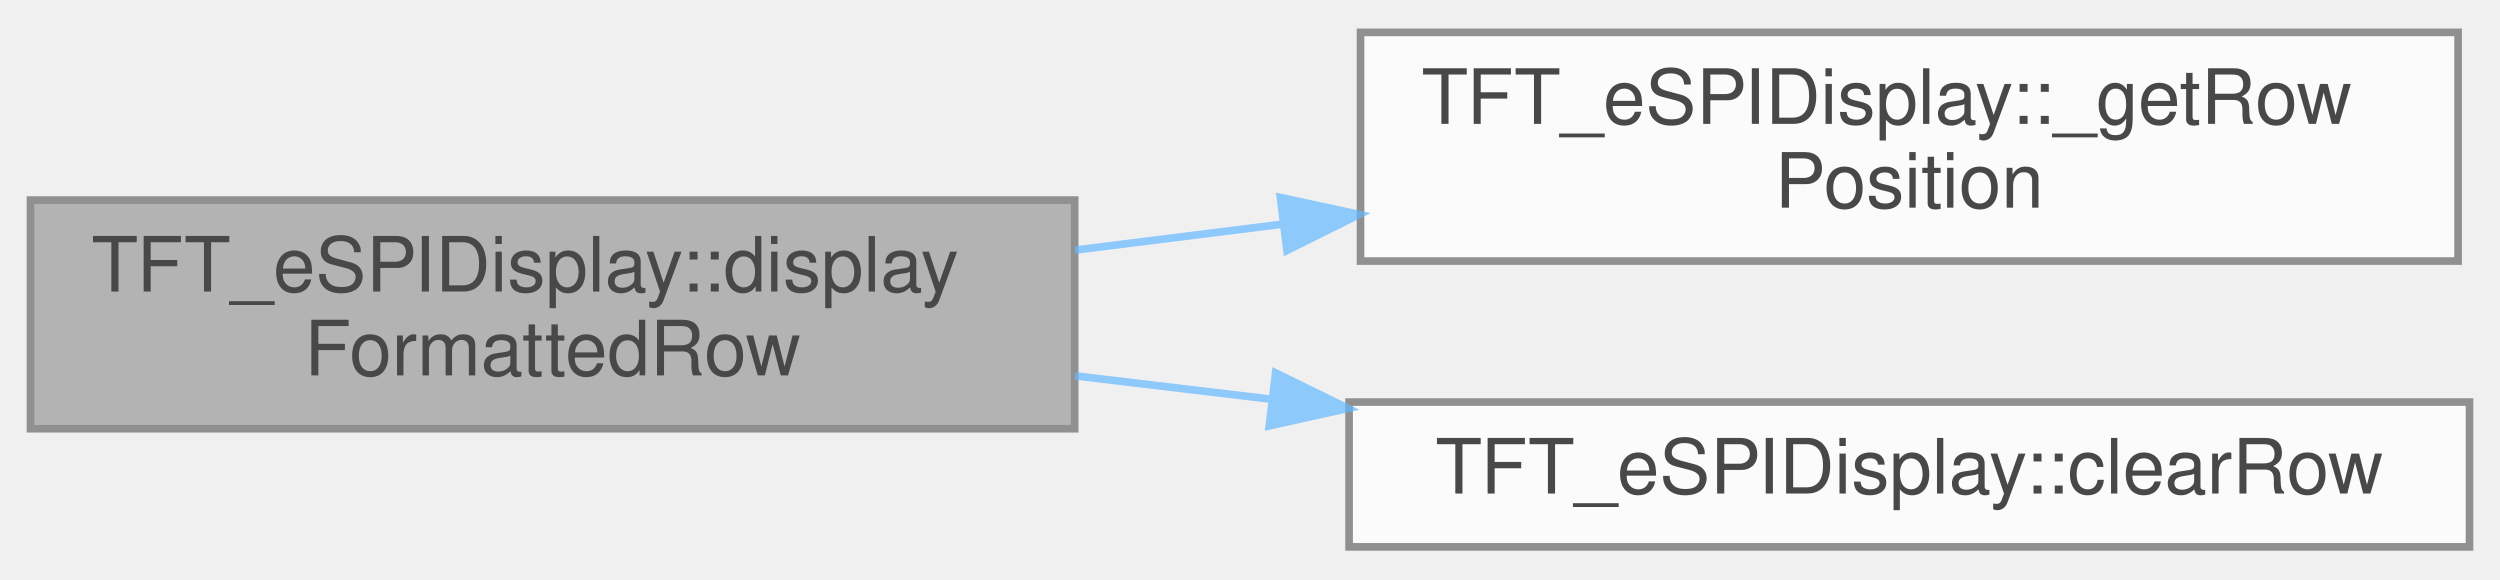
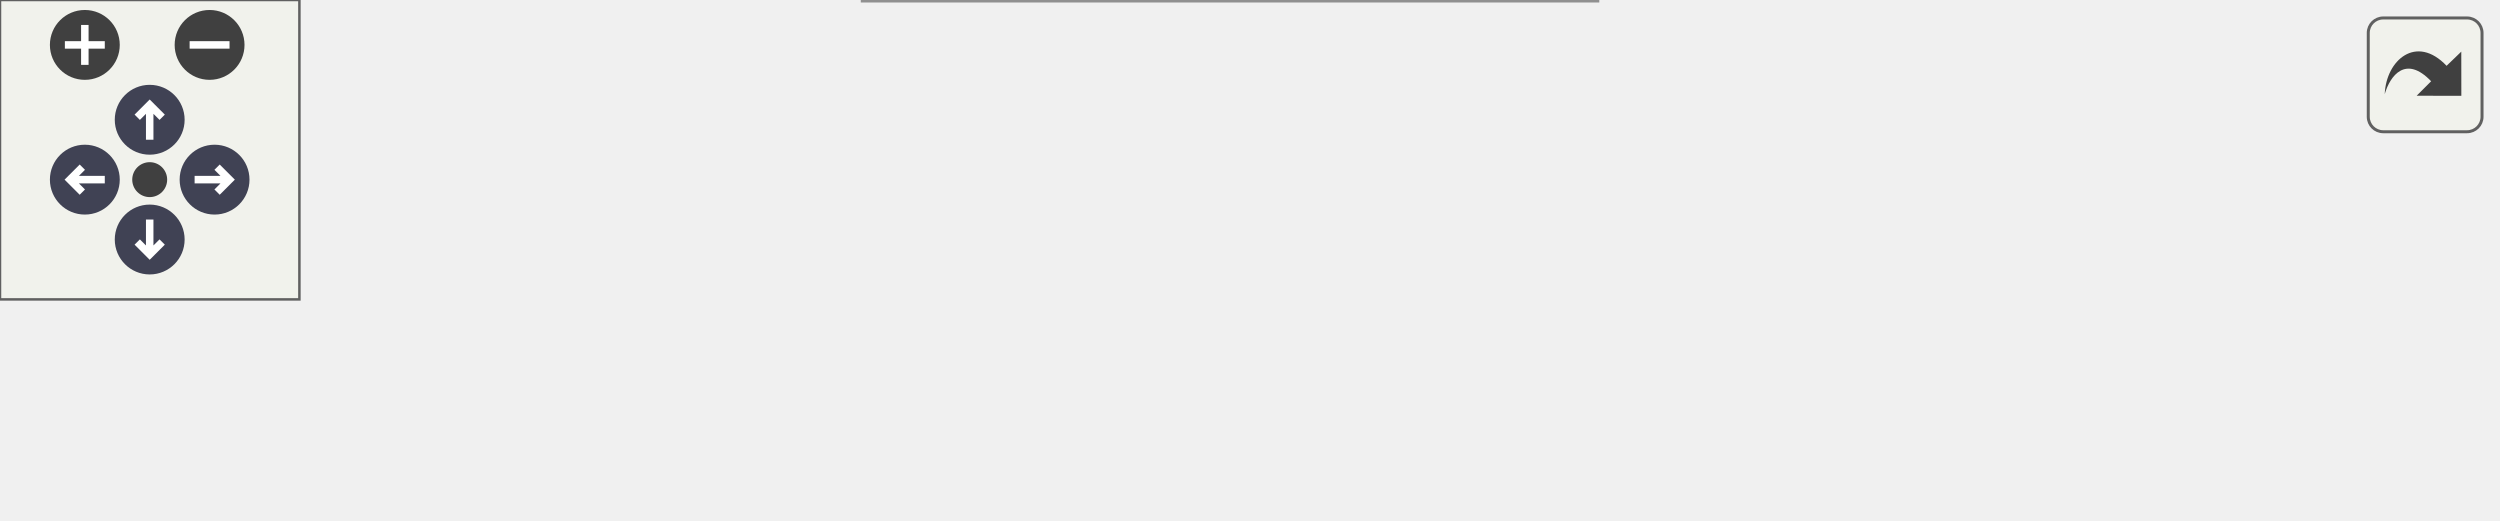
- <svg xmlns="http://www.w3.org/2000/svg" xmlns:xlink="http://www.w3.org/1999/xlink" width="328pt" height="76pt" viewBox="0.00 0.00 328.00 75.50">
-   <svg id="main" version="1.1" xml:space="preserve">
-     <style type="text/css">
+ <svg xmlns="http://www.w3.org/2000/svg" xmlns:xlink="http://www.w3.org/1999/xlink" id="main" version="1.1" xml:space="preserve">
+   <style type="text/css">
.node, .edge {opacity: 0.7;}
.node.selected, .edge.selected {opacity: 1;}
.edge:hover path { stroke: red; }
.edge:hover polygon { stroke: red; fill: red; }
</style>
-     <svg id="graph" class="graph">
-       <g id="graph0" class="graph" transform="scale(1 1) rotate(0) translate(4 71.5)">
-         <g id="Node000001" class="node">
-           <g id="a_Node000001">
-             <a xlink:title="Display a row using formatting modifiers.">
-               <polygon fill="#999999" stroke="#666666" points="137,-45.5 0,-45.5 0,-15.5 137,-15.5 137,-45.5" />
-               <text text-anchor="start" x="8" y="-33.5" font-family="Helvetica,sans-Serif" font-size="10.00">TFT_eSPIDisplay::display</text>
-               <text text-anchor="middle" x="68.5" y="-22.5" font-family="Helvetica,sans-Serif" font-size="10.00">FormattedRow</text>
-             </a>
-           </g>
-         </g>
-         <g id="Node000002" class="node">
-           <g id="a_Node000002">
-             <a xlink:href="classTFT__eSPIDisplay.html#afcbf3673396a684fd540bc75214719a3" target="_top" xlink:title="Get the X/Y coordinates to draw the specified row, starting at the specified column.">
-               <polygon fill="white" stroke="#666666" points="318.5,-67.5 174.5,-67.5 174.5,-37.5 318.5,-37.5 318.5,-67.5" />
-               <text text-anchor="start" x="182.5" y="-55.5" font-family="Helvetica,sans-Serif" font-size="10.00">TFT_eSPIDisplay::_getRow</text>
-               <text text-anchor="middle" x="246.5" y="-44.5" font-family="Helvetica,sans-Serif" font-size="10.00">Position</text>
-             </a>
-           </g>
-         </g>
-         <g id="edge1_Node000001_Node000002" class="edge">
-           <g id="a_edge1_Node000001_Node000002">
-             <a xlink:title=" ">
-               <path fill="none" stroke="#63b8ff" d="M137.04,-38.94C145.92,-40.05 155.09,-41.2 164.16,-42.33" />
-               <polygon fill="#63b8ff" stroke="#63b8ff" points="163.99,-45.84 174.34,-43.61 164.85,-38.89 163.99,-45.84" />
-             </a>
-           </g>
-         </g>
-         <g id="Node000003" class="node">
-           <g id="a_Node000003">
-             <a xlink:href="classTFT__eSPIDisplay.html#a0d8317643dddb535369abd48de8bdbda" target="_top" xlink:title="Clear the specified row.">
-               <polygon fill="white" stroke="#666666" points="320,-19 173,-19 173,0 320,0 320,-19" />
-               <text text-anchor="middle" x="246.5" y="-7" font-family="Helvetica,sans-Serif" font-size="10.00">TFT_eSPIDisplay::clearRow</text>
-             </a>
-           </g>
-         </g>
-         <g id="edge2_Node000001_Node000003" class="edge">
-           <g id="a_edge2_Node000001_Node000003">
-             <a xlink:title=" ">
-               <path fill="none" stroke="#63b8ff" d="M137.04,-22.44C145.47,-21.43 154.17,-20.4 162.8,-19.37" />
-               <polygon fill="#63b8ff" stroke="#63b8ff" points="163.36,-22.83 172.87,-18.17 162.53,-15.88 163.36,-22.83" />
-             </a>
-           </g>
+   <defs>
+     <circle id="rim" cx="0" cy="0" r="7" />
+     <circle id="rim2" cx="0" cy="0" r="3.5" />
+     <g id="zoomPlus">
+       <use xlink:href="#rim" fill="#404040">
+         <set attributeName="fill" to="#808080" begin="zoomplus.mouseover" end="zoomplus.mouseout" />
+       </use>
+       <path d="M-4,0h8M0,-4v8" fill="none" stroke="white" stroke-width="1.5" pointer-events="none" />
+     </g>
+     <g id="zoomMin">
+       <use xlink:href="#rim" fill="#404040">
+         <set attributeName="fill" to="#808080" begin="zoomminus.mouseover" end="zoomminus.mouseout" />
+       </use>
+       <path d="M-4,0h8" fill="none" stroke="white" stroke-width="1.5" pointer-events="none" />
+     </g>
+     <g id="arrowUp" transform="translate(30 24)">
+       <use xlink:href="#rim" />
+       <path pointer-events="none" fill="none" stroke="white" stroke-width="1.5" d="M0,-3.0v7 M-2.5,-0.5L0,-3.0L2.5,-0.5" />
+     </g>
+     <g id="arrowRight" transform="rotate(90) translate(36 -43)">
+       <use xlink:href="#rim" />
+       <path pointer-events="none" fill="none" stroke="white" stroke-width="1.5" d="M0,-3.0v7 M-2.5,-0.5L0,-3.0L2.5,-0.5" />
+     </g>
+     <g id="arrowDown" transform="rotate(180) translate(-30 -48)">
+       <use xlink:href="#rim" />
+       <path pointer-events="none" fill="none" stroke="white" stroke-width="1.5" d="M0,-3.0v7 M-2.5,-0.5L0,-3.0L2.5,-0.5" />
+     </g>
+     <g id="arrowLeft" transform="rotate(270) translate(-36 17)">
+       <use xlink:href="#rim" />
+       <path pointer-events="none" fill="none" stroke="white" stroke-width="1.5" d="M0,-3.0v7 M-2.5,-0.5L0,-3.0L2.5,-0.5" />
+     </g>
+     <g id="resetDef">
+       <use xlink:href="#rim2" fill="#404040">
+         <set attributeName="fill" to="#808080" begin="reset.mouseover" end="reset.mouseout" />
+       </use>
+     </g>
+   </defs>
+   <svg id="graph" class="graph">
+     <g id="viewport">
+       <g id="Node000001" class="node">
+         <g id="a_Node000001">
+           <a xlink:title="Display a row using formatting modifiers.">
+             <polygon fill="#999999" stroke="#666666" points="137,-43.5 0,-43.5 0,-13.5 137,-13.5 137,-43.5" />
+             <text text-anchor="start" x="8" y="-31.5" font-family="Helvetica,sans-Serif" font-size="10.00">TFT_eSPIDisplay::display</text>
+             <text text-anchor="middle" x="68.5" y="-20.5" font-family="Helvetica,sans-Serif" font-size="10.00">FormattedRow</text>
+           </a>
        </g>
      </g>
-     </svg>
+       <g id="Node000002" class="node">
+         <g id="a_Node000002">
+           <a xlink:href="classTFT__eSPIDisplay.html#afcbf3673396a684fd540bc75214719a3" target="_top" xlink:title="Get the X/Y coordinates to draw the specified row, starting at the specified column.">
+             <polygon fill="white" stroke="#666666" points="500,-43.5 356,-43.5 356,-13.5 500,-13.5 500,-43.5" />
+             <text text-anchor="start" x="364" y="-31.5" font-family="Helvetica,sans-Serif" font-size="10.00">TFT_eSPIDisplay::_getRow</text>
+             <text text-anchor="middle" x="428" y="-20.5" font-family="Helvetica,sans-Serif" font-size="10.00">Position</text>
+           </a>
+         </g>
+       </g>
+       <g id="edge1_Node000001_Node000002" class="edge">
+         <g id="a_edge1_Node000001_Node000002">
+           <a xlink:title=" ">
+             <path fill="none" stroke="#63b8ff" d="M137.16,-28.5C196.41,-28.5 282.65,-28.5 345.64,-28.5" />
+             <polygon fill="#63b8ff" stroke="#63b8ff" points="345.94,-32 355.94,-28.5 345.94,-25 345.94,-32" />
+           </a>
+         </g>
+       </g>
+       <g id="Node000003" class="node">
+         <g id="a_Node000003">
+           <a xlink:href="classTFT__eSPIDisplay.html#a0d8317643dddb535369abd48de8bdbda" target="_top" xlink:title="Clear the specified row.">
+             <polygon fill="white" stroke="#666666" points="320,-19 173,-19 173,0 320,0 320,-19" />
+             <text text-anchor="middle" x="246.5" y="-7" font-family="Helvetica,sans-Serif" font-size="10.00">TFT_eSPIDisplay::clearRow</text>
+           </a>
+         </g>
+       </g>
+       <g id="edge2_Node000001_Node000003" class="edge">
+         <g id="a_edge2_Node000001_Node000003">
+           <a xlink:title=" ">
+             <path fill="none" stroke="#63b8ff" d="M137.04,-21.21C145.47,-20.3 154.17,-19.36 162.8,-18.43" />
+             <polygon fill="#63b8ff" stroke="#63b8ff" points="163.31,-21.89 172.87,-17.34 162.56,-14.93 163.31,-21.89" />
+           </a>
+         </g>
+       </g>
+       <g id="edge3_Node000003_Node000002" class="edge">
+         <g id="a_edge3_Node000003_Node000002">
+           <a xlink:title=" ">
+             <path fill="none" stroke="#63b8ff" d="M320.25,-17.2C328.7,-18.1 337.36,-19.01 345.92,-19.92" />
+             <polygon fill="#63b8ff" stroke="#63b8ff" points="345.58,-23.4 355.89,-20.97 346.32,-16.44 345.58,-23.4" />
+           </a>
+         </g>
+       </g>
+     </g>
+   </svg>
+   <g id="navigator" transform="translate(0 0)" fill="#404254">
+     <rect fill="#f2f5e9" fill-opacity="0.5" stroke="#606060" stroke-width=".5" x="0" y="0" width="60" height="60" />
+     <use id="zoomplus" xlink:href="#zoomPlus" x="17" y="9" />
+     <use id="zoomminus" xlink:href="#zoomMin" x="42" y="9" />
+     <use id="reset" xlink:href="#resetDef" x="30" y="36" />
+     <use id="arrowup" xlink:href="#arrowUp" x="0" y="0" />
+     <use id="arrowright" xlink:href="#arrowRight" x="0" y="0" />
+     <use id="arrowdown" xlink:href="#arrowDown" x="0" y="0" />
+     <use id="arrowleft" xlink:href="#arrowLeft" x="0" y="0" />
+   </g>
+   <svg viewBox="0 0 15 15" width="100%" height="30px" preserveAspectRatio="xMaxYMin meet">
+     <g id="arrow_out" transform="scale(0.3 0.3)">
+       <a xlink:href="classTFT__eSPIDisplay_af54701b2ce8e0137aa4989c944d2c3a5_cgraph_org.svg" target="_base">
+         <rect id="button" ry="5" rx="5" y="6" x="6" height="38" width="38" fill="#f2f5e9" fill-opacity="0.5" stroke="#606060" stroke-width="1.0" />
+         <path id="arrow" d="M 11.5,31.437 C 11.94,20.098 22.043,11.323 32.159,21.979 L 37.069,17.246 C 37.069,17.246 37.088,32 37.088,32 L 22.16,31.978 C 22.16,31.978 26.998,27.14 26.998,27.14 C 18.529,18.264 13.292,25.23 11.5,31.437 z" style="fill:#404040;" />
+       </a>
+     </g>
  </svg>
  <style type="text/css">

[data-mouse-over-selected='false'] { opacity: 0.7; }
[data-mouse-over-selected='true']  { opacity: 1.0; }

</style>
</svg>
